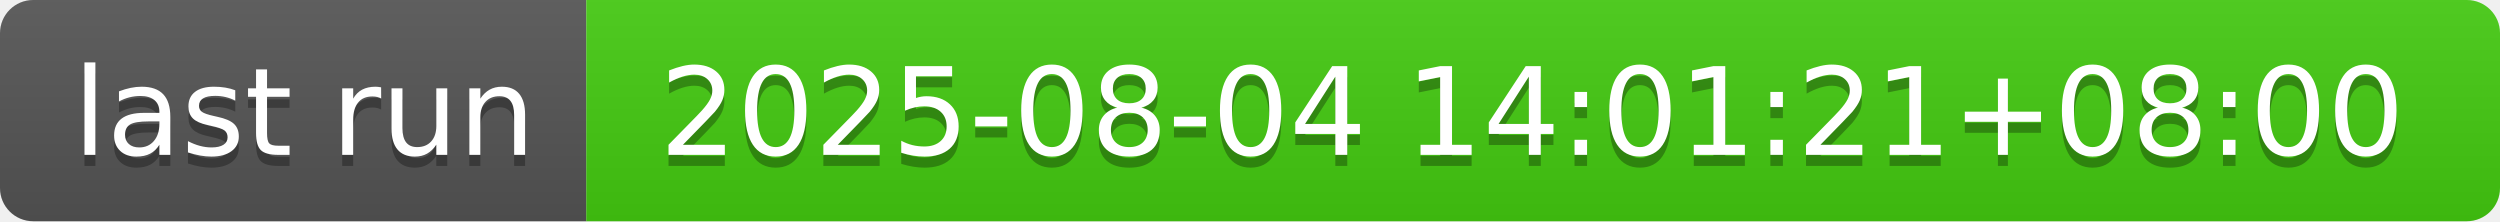
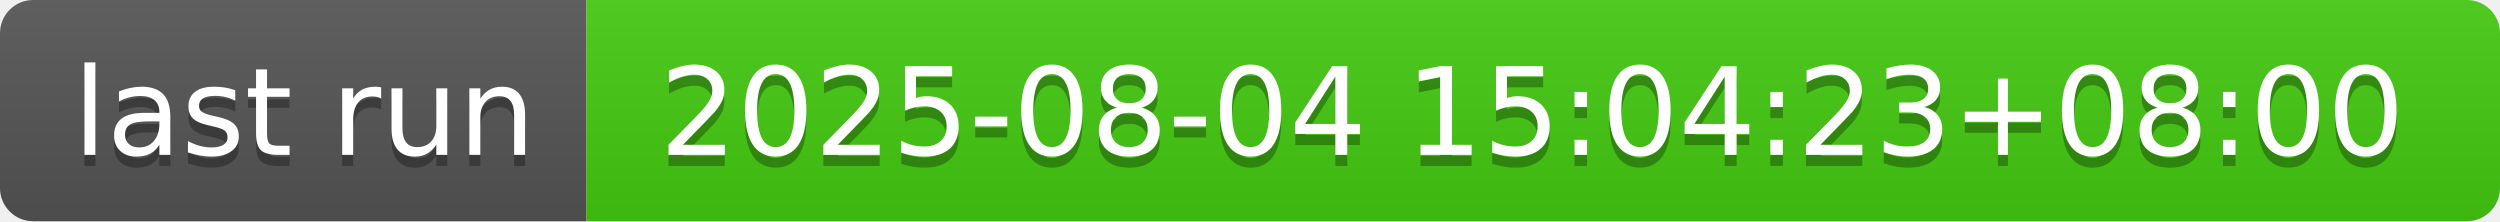
- <svg xmlns="http://www.w3.org/2000/svg" width="226" height="20" role="img" aria-label="last run: 2025-08-04 14:01:21+08:00">
+ <svg xmlns="http://www.w3.org/2000/svg" width="226" height="20" role="img" aria-label="last run: 2025-08-04 15:04:23+08:00">
  <linearGradient id="s" x2="0" y2="100%">
    <stop offset="0" stop-color="#bbb" stop-opacity=".1" />
    <stop offset="1" stop-opacity=".1" />
  </linearGradient>
  <clipPath id="r">
    <rect width="226" height="20" rx="3" fill="#fff" />
  </clipPath>
  <g clip-path="url(#r)">
    <rect width="53" height="20" fill="#555" />
    <rect x="53" width="173" height="20" fill="#4c1" />
    <rect width="226" height="20" fill="url(#s)" />
  </g>
  <g fill="#fff" text-anchor="middle" font-family="Verdana,Geneva,DejaVu Sans,sans-serif" text-rendering="geometricPrecision" font-size="110">
    <text aria-hidden="true" x="275" y="150" fill="#010101" fill-opacity=".3" transform="scale(.1)" textLength="430">last run</text>
    <text x="275" y="140" transform="scale(.1)" fill="#fff" textLength="430">last run</text>
-     <text aria-hidden="true" x="1385" y="150" fill="#010101" fill-opacity=".3" transform="scale(.1)" textLength="1630">2025-08-04 14:01:21+08:00</text>
-     <text x="1385" y="140" transform="scale(.1)" fill="#fff" textLength="1630">2025-08-04 14:01:21+08:00</text>
+     <text aria-hidden="true" x="1385" y="150" fill="#010101" fill-opacity=".3" transform="scale(.1)" textLength="1630">2025-08-04 15:04:23+08:00</text>
+     <text x="1385" y="140" transform="scale(.1)" fill="#fff" textLength="1630">2025-08-04 15:04:23+08:00</text>
  </g>
</svg>
